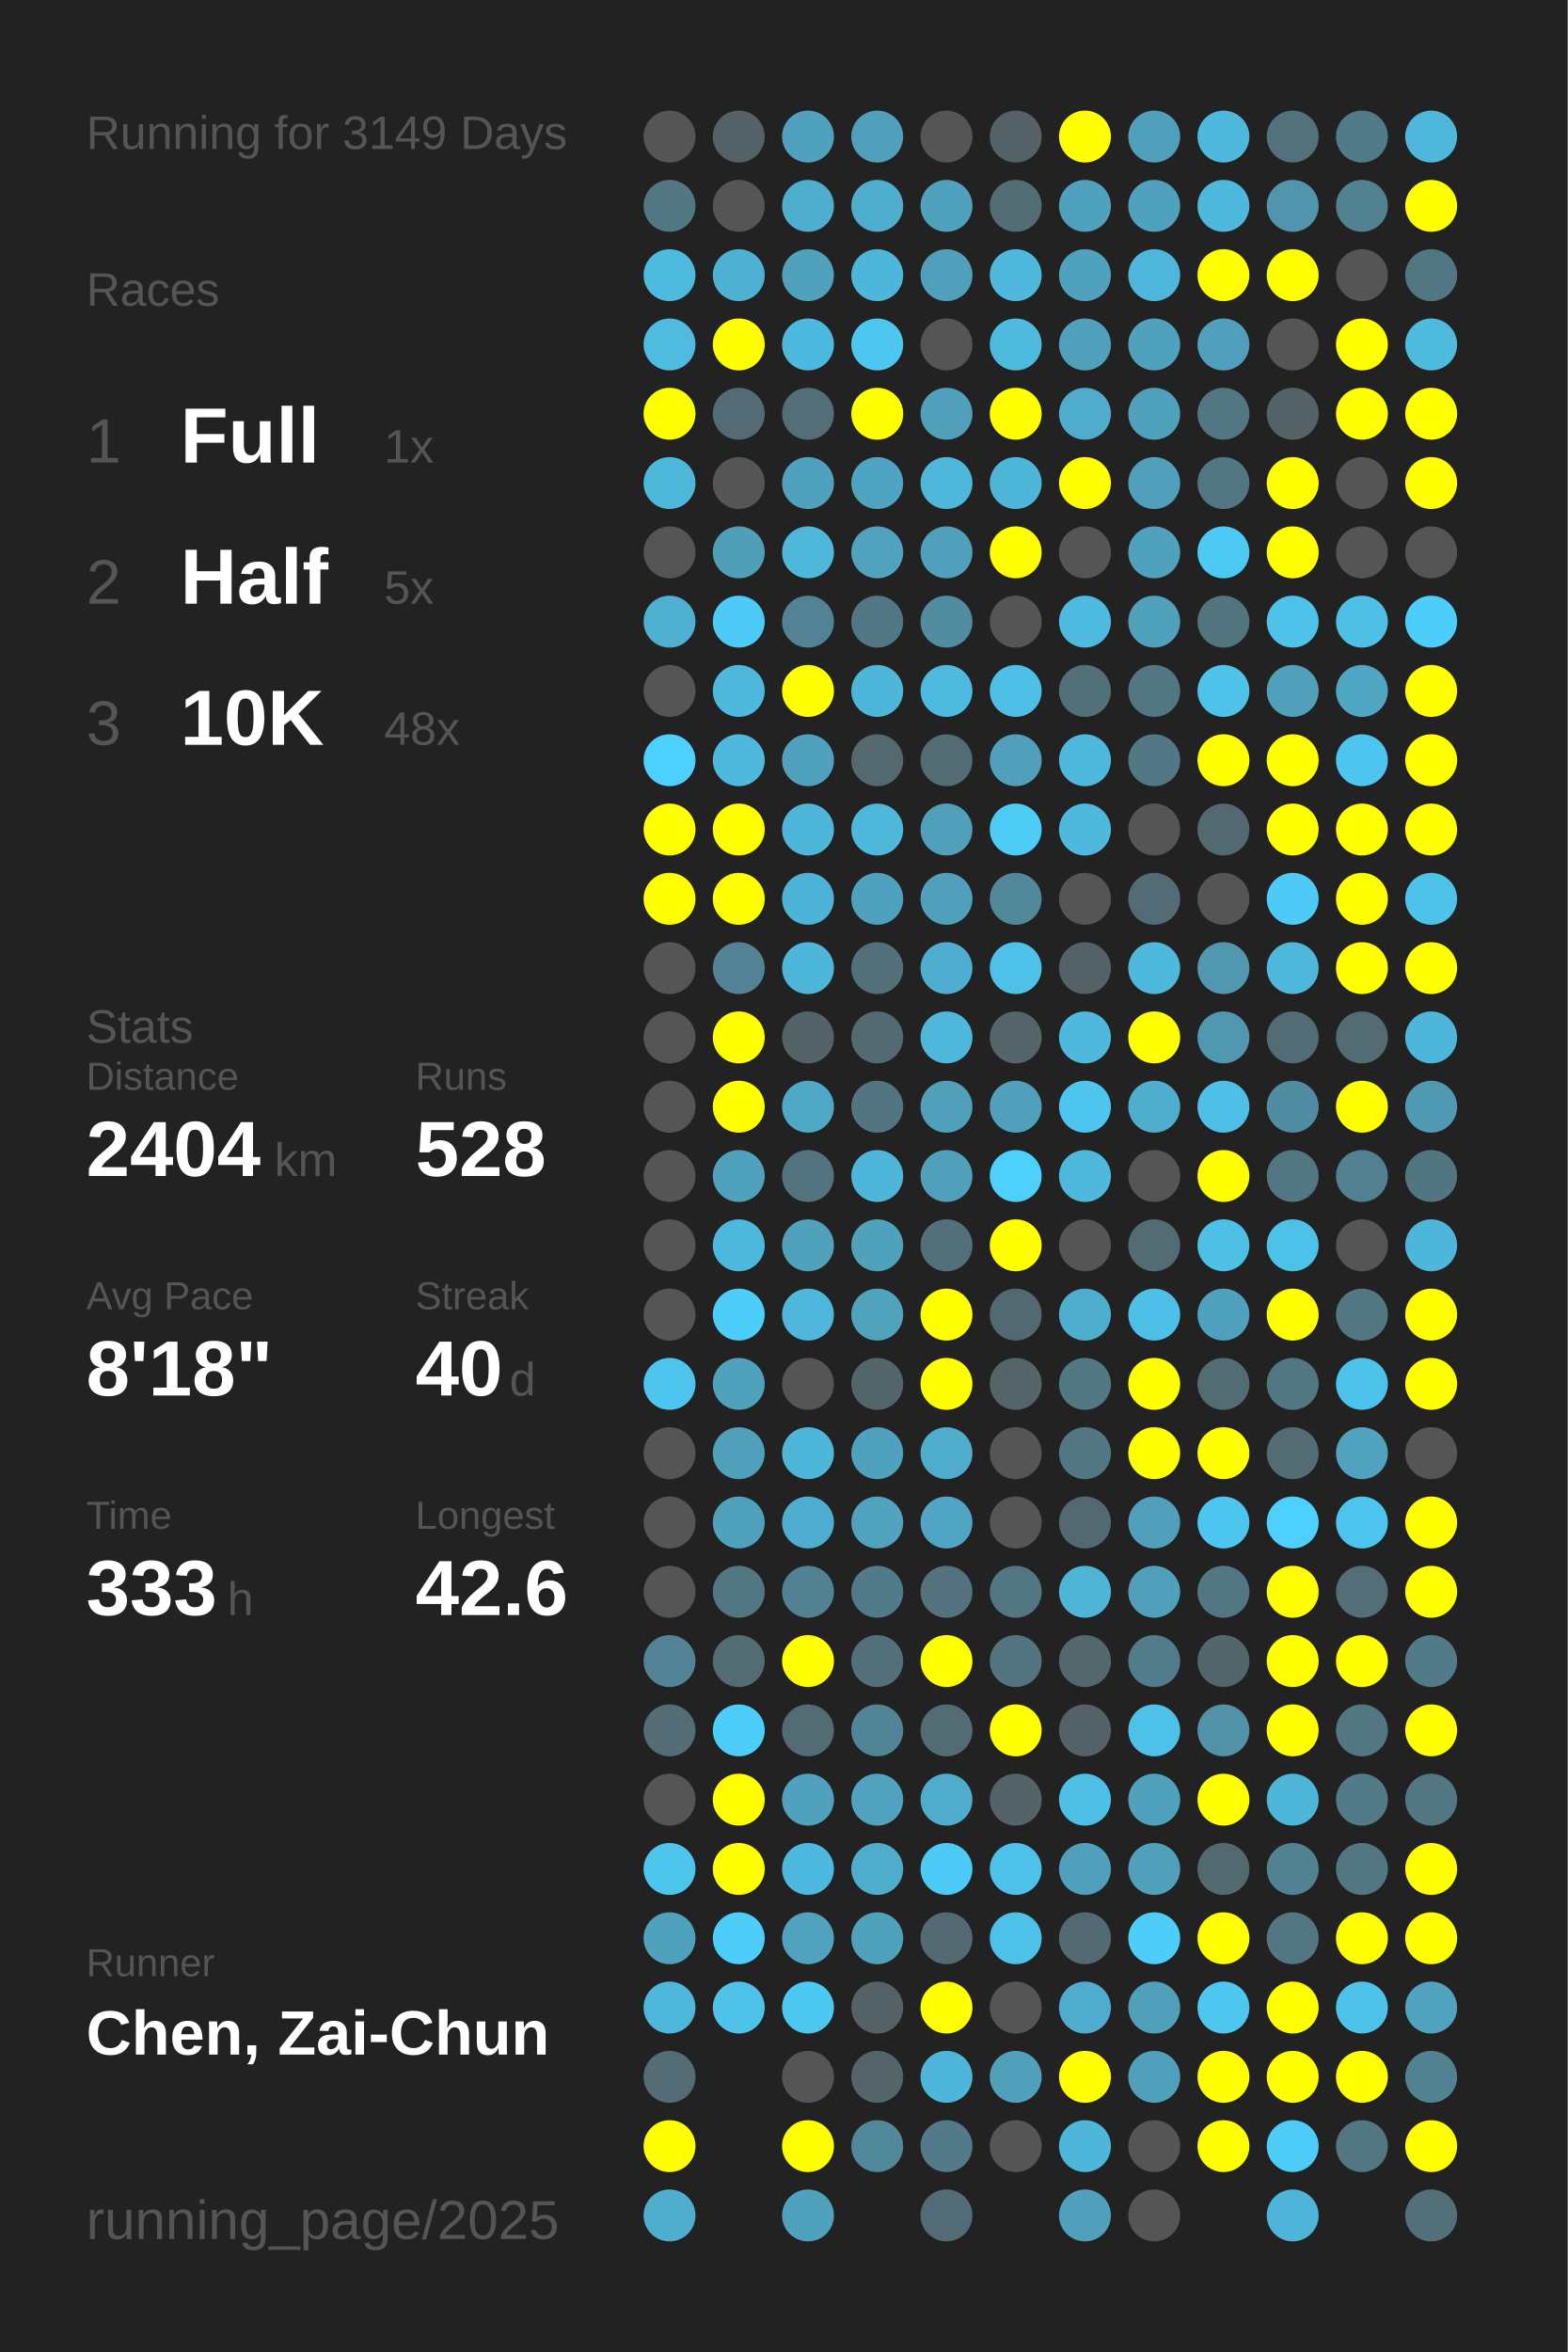
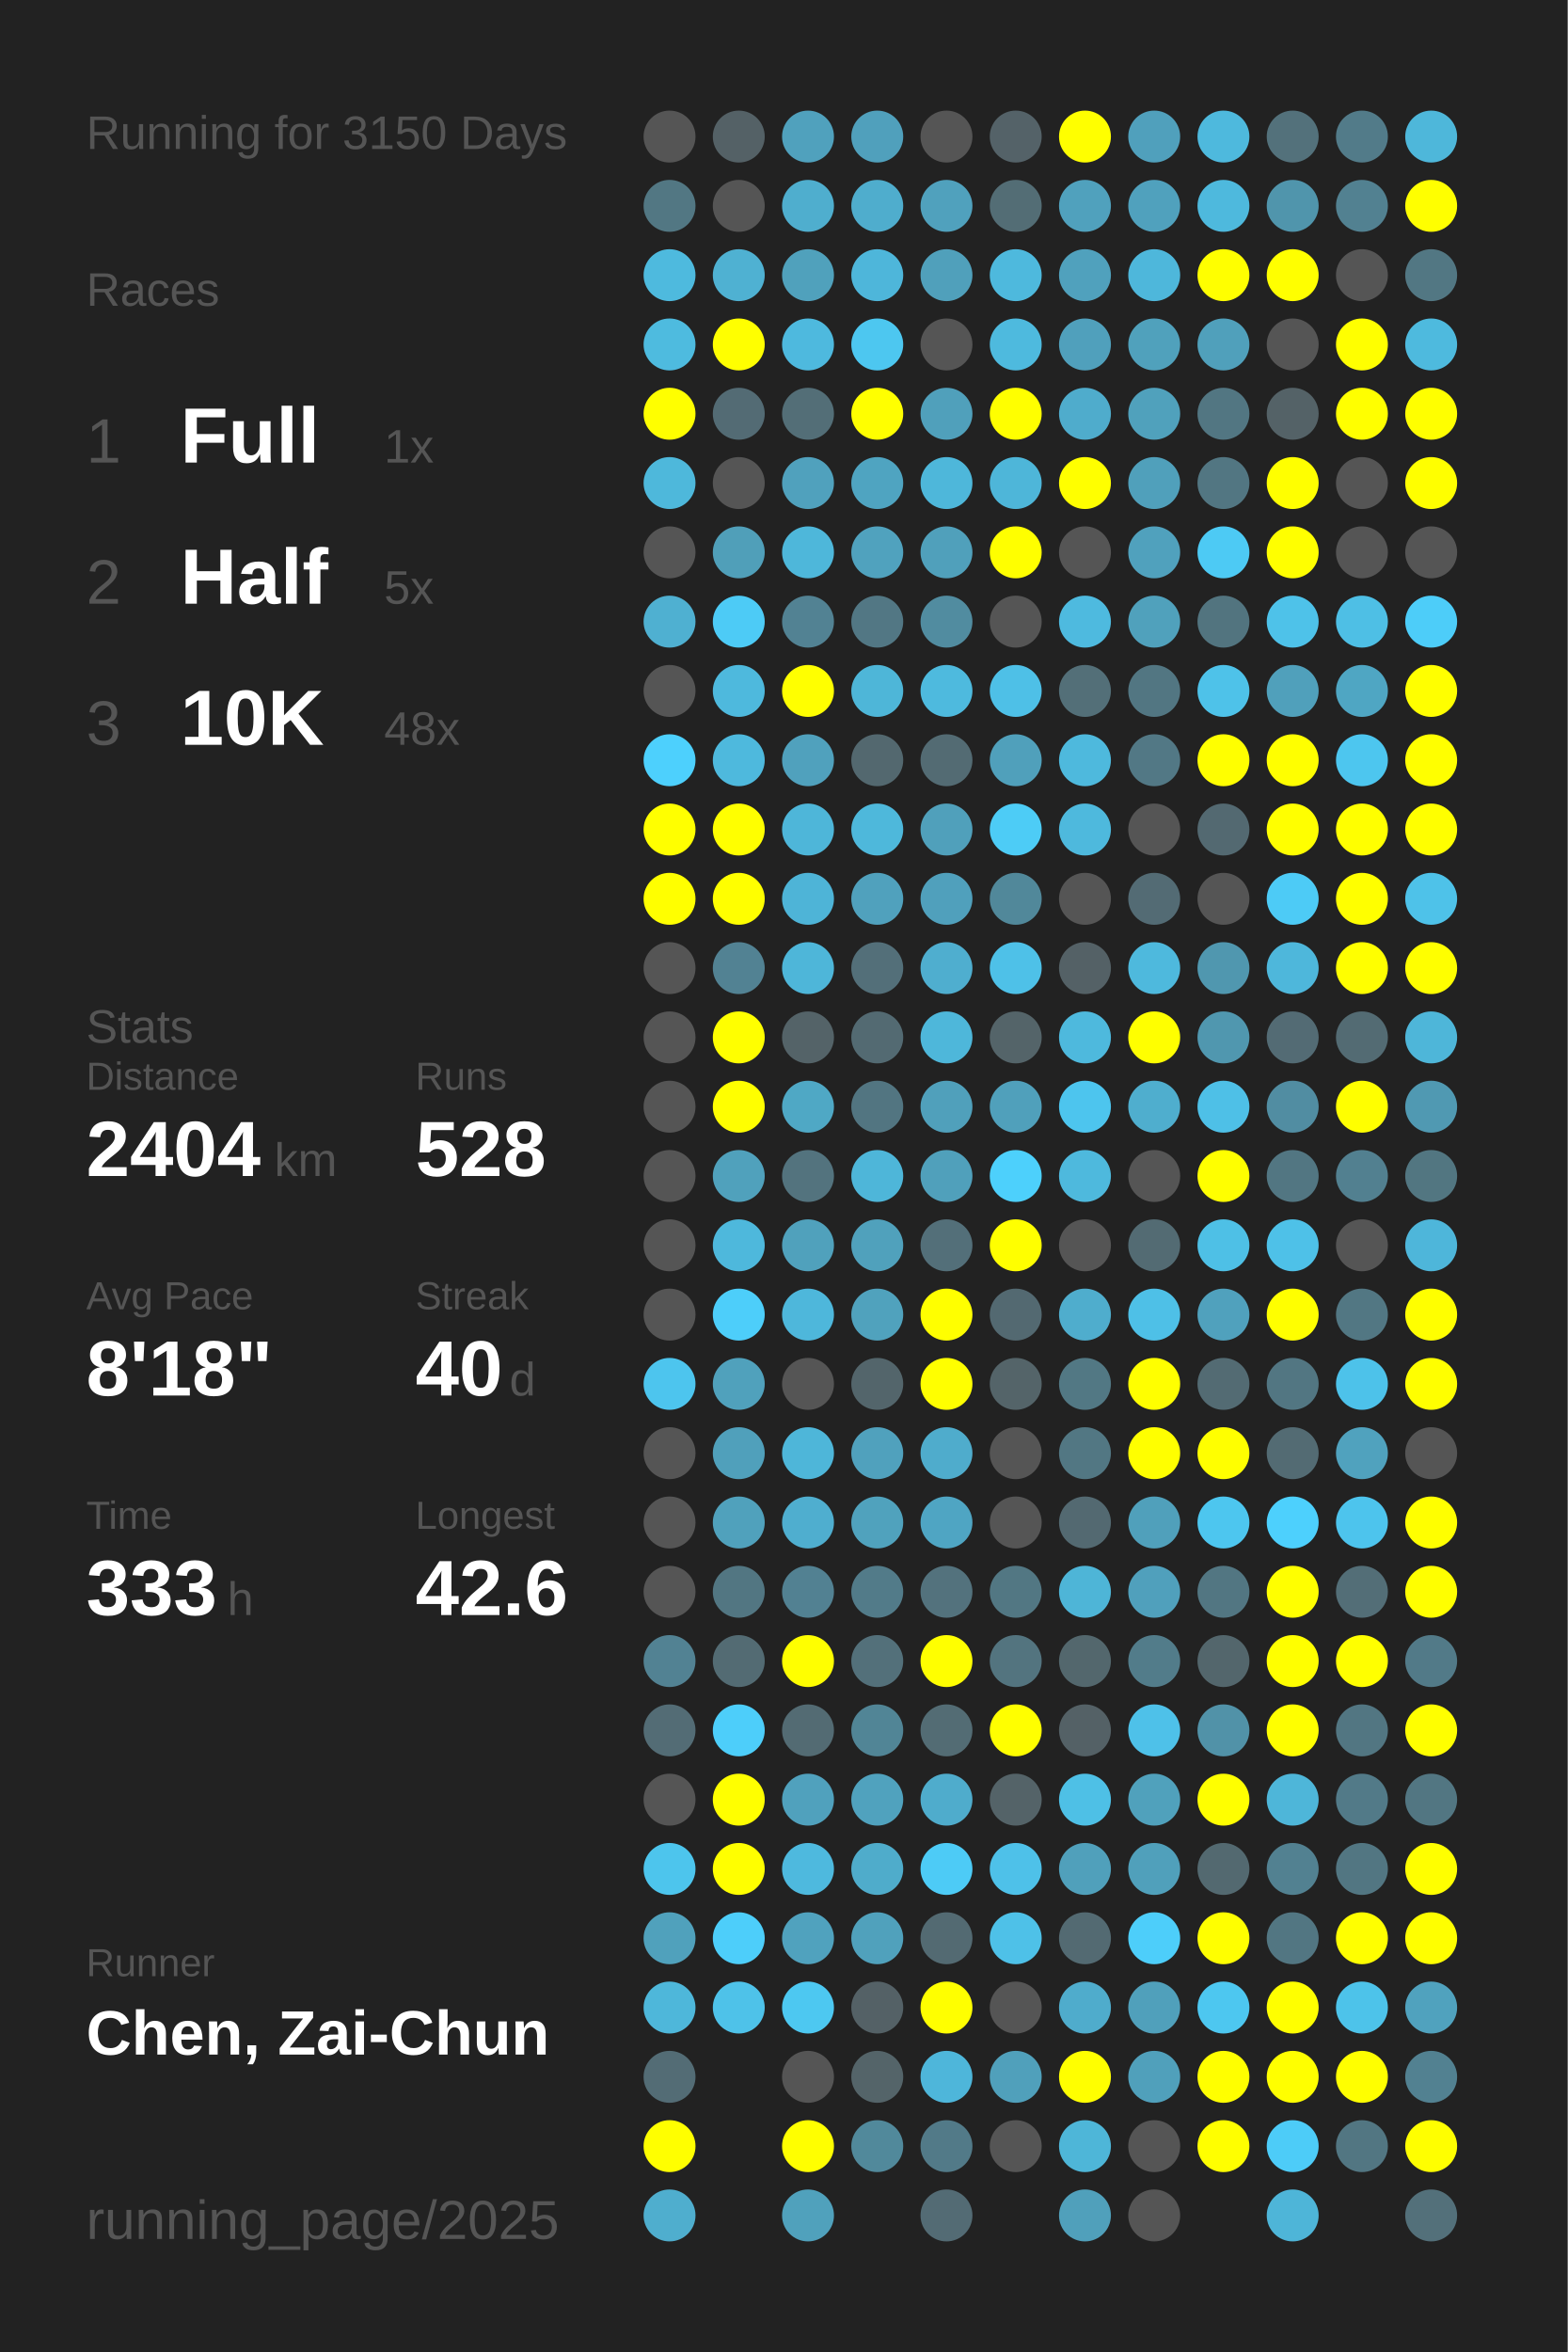
<svg xmlns="http://www.w3.org/2000/svg" baseProfile="full" height="300mm" version="1.1" viewBox="0,0,200,300" width="200mm">
  <defs />
  <rect fill="#222222" height="300" width="200" x="0" y="0" />
-   <text fill="#555555" style="font-size:6px; font-family:Arial;" x="11" y="19">Running for 3149 Days</text>
+   <text fill="#555555" style="font-size:6px; font-family:Arial;" x="11" y="19">Running for 3150 Days</text>
  <text fill="#555555" style="font-size:6px; font-family:Arial;" x="11" y="39">Races</text>
  <text fill="#555555" style="font-size:8px; font-family:Arial;" x="11" y="59">1</text>
  <text fill="#FFFFFF" style="font-size:10px; font-family:Arial; font-weight:bold;" x="23" y="59">Full</text>
  <text fill="#555555" style="font-size:6px; font-family:Arial;" x="49" y="59">1x</text>
  <text fill="#555555" style="font-size:8px; font-family:Arial;" x="11" y="77">2</text>
  <text fill="#FFFFFF" style="font-size:10px; font-family:Arial; font-weight:bold;" x="23" y="77">Half</text>
  <text fill="#555555" style="font-size:6px; font-family:Arial;" x="49" y="77">5x</text>
  <text fill="#555555" style="font-size:8px; font-family:Arial;" x="11" y="95">3</text>
  <text fill="#FFFFFF" style="font-size:10px; font-family:Arial; font-weight:bold;" x="23" y="95">10K</text>
  <text fill="#555555" style="font-size:6px; font-family:Arial;" x="49" y="95">48x</text>
  <text fill="#555555" style="font-size:6px; font-family:Arial;" x="11" y="133">Stats</text>
  <text fill="#555555" style="font-size:5px; font-family:Arial;" x="11" y="139">Distance</text>
  <text fill="#FFFFFF" style="font-size:10px; font-family:Arial; font-weight:bold;" x="11" y="150">2404</text>
  <text fill="#555555" style="font-size:6px; font-family:Arial;" x="35" y="150">km</text>
  <text fill="#555555" style="font-size:5px; font-family:Arial;" x="53" y="139">Runs</text>
  <text fill="#FFFFFF" style="font-size:10px; font-family:Arial; font-weight:bold;" x="53" y="150">528</text>
  <text fill="#555555" style="font-size:5px; font-family:Arial;" x="11" y="167">Avg Pace</text>
  <text fill="#FFFFFF" style="font-size:10px; font-family:Arial; font-weight:bold;" x="11" y="178">8'18"</text>
  <text fill="#555555" style="font-size:5px; font-family:Arial;" x="53" y="167">Streak</text>
  <text fill="#FFFFFF" style="font-size:10px; font-family:Arial; font-weight:bold;" x="53" y="178">40</text>
  <text fill="#555555" style="font-size:6px; font-family:Arial;" x="65" y="178">d</text>
  <text fill="#555555" style="font-size:5px; font-family:Arial;" x="11" y="195">Time</text>
  <text fill="#FFFFFF" style="font-size:10px; font-family:Arial; font-weight:bold;" x="11" y="206">333</text>
  <text fill="#555555" style="font-size:6px; font-family:Arial;" x="29" y="206">h</text>
  <text fill="#555555" style="font-size:5px; font-family:Arial;" x="53" y="195">Longest</text>
  <text fill="#FFFFFF" style="font-size:10px; font-family:Arial; font-weight:bold;" x="53" y="206">42.6</text>
  <text fill="#555555" style="font-size:5px; font-family:Arial;" x="11" y="252.065">Runner</text>
  <text fill="#FFFFFF" style="font-size:8px; font-family:Arial; font-weight:bold;" x="11" y="262.065">Chen, Zai-Chun</text>
  <text fill="#555555" style="font-size:7px; font-family:Arial;" x="11" y="285.581">running_page/2025</text>
  <circle cx="85.417" cy="17.419" fill="#555555" r="3.312" />
  <circle cx="85.417" cy="26.258" fill="#527783" r="3.312" />
  <circle cx="85.417" cy="35.097" fill="#4ebade" r="3.312" />
  <circle cx="85.417" cy="43.935" fill="#4ebbdf" r="3.312" />
  <circle cx="85.417" cy="52.774" fill="#FFFF00" r="3.312" />
  <circle cx="85.417" cy="61.613" fill="#4eb8db" r="3.312" />
  <circle cx="85.417" cy="70.452" fill="#555555" r="3.312" />
  <circle cx="85.417" cy="79.29" fill="#4fb0d1" r="3.312" />
  <circle cx="85.417" cy="88.129" fill="#555555" r="3.312" />
  <circle cx="85.417" cy="96.968" fill="#4dd0fd" r="3.312" />
  <circle cx="85.417" cy="105.806" fill="#FFFF00" r="3.312" />
  <circle cx="85.417" cy="114.645" fill="#FFFF00" r="3.312" />
  <circle cx="85.417" cy="123.484" fill="#555555" r="3.312" />
  <circle cx="85.417" cy="132.323" fill="#555555" r="3.312" />
  <circle cx="85.417" cy="141.161" fill="#555555" r="3.312" />
  <circle cx="85.417" cy="150" fill="#555555" r="3.312" />
  <circle cx="85.417" cy="158.839" fill="#555555" r="3.312" />
  <circle cx="85.417" cy="167.677" fill="#555555" r="3.312" />
  <circle cx="85.417" cy="176.516" fill="#4dc5ee" r="3.312" />
  <circle cx="85.417" cy="185.355" fill="#555555" r="3.312" />
  <circle cx="85.417" cy="194.194" fill="#555555" r="3.312" />
  <circle cx="85.417" cy="203.032" fill="#555555" r="3.312" />
  <circle cx="85.417" cy="211.871" fill="#528293" r="3.312" />
  <circle cx="85.417" cy="220.71" fill="#536c75" r="3.312" />
  <circle cx="85.417" cy="229.548" fill="#555555" r="3.312" />
  <circle cx="85.417" cy="238.387" fill="#4dc5ed" r="3.312" />
  <circle cx="85.417" cy="247.226" fill="#50a1bc" r="3.312" />
  <circle cx="85.417" cy="256.065" fill="#4eb7da" r="3.312" />
  <circle cx="85.417" cy="264.903" fill="#536c75" r="3.312" />
  <circle cx="85.417" cy="273.742" fill="#FFFF00" r="3.312" />
  <circle cx="85.417" cy="282.581" fill="#4faece" r="3.312" />
  <circle cx="94.25" cy="17.419" fill="#546166" r="3.312" />
  <circle cx="94.25" cy="26.258" fill="#555555" r="3.312" />
  <circle cx="94.25" cy="35.097" fill="#4fb1d2" r="3.312" />
  <circle cx="94.25" cy="43.935" fill="#FFFF00" r="3.312" />
  <circle cx="94.25" cy="52.774" fill="#536b74" r="3.312" />
  <circle cx="94.25" cy="61.613" fill="#555555" r="3.312" />
  <circle cx="94.25" cy="70.452" fill="#509fb9" r="3.312" />
  <circle cx="94.25" cy="79.29" fill="#4dcbf6" r="3.312" />
  <circle cx="94.25" cy="88.129" fill="#4eb9dd" r="3.312" />
  <circle cx="94.25" cy="96.968" fill="#4eb9dd" r="3.312" />
  <circle cx="94.25" cy="105.806" fill="#FFFF00" r="3.312" />
  <circle cx="94.25" cy="114.645" fill="#FFFF00" r="3.312" />
  <circle cx="94.25" cy="123.484" fill="#528293" r="3.312" />
  <circle cx="94.25" cy="132.323" fill="#FFFF00" r="3.312" />
  <circle cx="94.25" cy="141.161" fill="#FFFF00" r="3.312" />
  <circle cx="94.25" cy="150" fill="#50a1bc" r="3.312" />
  <circle cx="94.25" cy="158.839" fill="#4eb8dc" r="3.312" />
  <circle cx="94.25" cy="167.677" fill="#4dcefa" r="3.312" />
  <circle cx="94.25" cy="176.516" fill="#50a1bc" r="3.312" />
  <circle cx="94.25" cy="185.355" fill="#50a0bb" r="3.312" />
  <circle cx="94.25" cy="194.194" fill="#50a1bc" r="3.312" />
  <circle cx="94.25" cy="203.032" fill="#527682" r="3.312" />
  <circle cx="94.25" cy="211.871" fill="#536b73" r="3.312" />
  <circle cx="94.25" cy="220.71" fill="#4dcefa" r="3.312" />
  <circle cx="94.25" cy="229.548" fill="#FFFF00" r="3.312" />
  <circle cx="94.25" cy="238.387" fill="#FFFF00" r="3.312" />
  <circle cx="94.25" cy="247.226" fill="#4dcefa" r="3.312" />
  <circle cx="94.25" cy="256.065" fill="#4ec2e9" r="3.312" />
  <circle cx="103.083" cy="17.419" fill="#50a1bd" r="3.312" />
  <circle cx="103.083" cy="26.258" fill="#4faece" r="3.312" />
  <circle cx="103.083" cy="35.097" fill="#50a1bc" r="3.312" />
  <circle cx="103.083" cy="43.935" fill="#4eb9de" r="3.312" />
  <circle cx="103.083" cy="52.774" fill="#536e77" r="3.312" />
  <circle cx="103.083" cy="61.613" fill="#50a1bd" r="3.312" />
  <circle cx="103.083" cy="70.452" fill="#4eb7da" r="3.312" />
  <circle cx="103.083" cy="79.29" fill="#528293" r="3.312" />
  <circle cx="103.083" cy="88.129" fill="#FFFF00" r="3.312" />
  <circle cx="103.083" cy="96.968" fill="#50a1bd" r="3.312" />
  <circle cx="103.083" cy="105.806" fill="#4eb6d9" r="3.312" />
  <circle cx="103.083" cy="114.645" fill="#4eb4d7" r="3.312" />
  <circle cx="103.083" cy="123.484" fill="#4eb6d9" r="3.312" />
  <circle cx="103.083" cy="132.323" fill="#546368" r="3.312" />
  <circle cx="103.083" cy="141.161" fill="#4fa8c5" r="3.312" />
  <circle cx="103.083" cy="150" fill="#53737e" r="3.312" />
  <circle cx="103.083" cy="158.839" fill="#50a1bc" r="3.312" />
  <circle cx="103.083" cy="167.677" fill="#4eb7db" r="3.312" />
  <circle cx="103.083" cy="176.516" fill="#555555" r="3.312" />
  <circle cx="103.083" cy="185.355" fill="#4eb6d9" r="3.312" />
  <circle cx="103.083" cy="194.194" fill="#4faecf" r="3.312" />
  <circle cx="103.083" cy="203.032" fill="#528192" r="3.312" />
  <circle cx="103.083" cy="211.871" fill="#FFFF00" r="3.312" />
  <circle cx="103.083" cy="220.71" fill="#536b73" r="3.312" />
  <circle cx="103.083" cy="229.548" fill="#50a1bd" r="3.312" />
  <circle cx="103.083" cy="238.387" fill="#4eb9de" r="3.312" />
  <circle cx="103.083" cy="247.226" fill="#50a2be" r="3.312" />
  <circle cx="103.083" cy="256.065" fill="#4dc8f1" r="3.312" />
  <circle cx="103.083" cy="264.903" fill="#555555" r="3.312" />
  <circle cx="103.083" cy="273.742" fill="#FFFF00" r="3.312" />
  <circle cx="103.083" cy="282.581" fill="#50a1bc" r="3.312" />
  <circle cx="111.917" cy="17.419" fill="#50a0bc" r="3.312" />
  <circle cx="111.917" cy="26.258" fill="#4fadcd" r="3.312" />
  <circle cx="111.917" cy="35.097" fill="#4eb6da" r="3.312" />
  <circle cx="111.917" cy="43.935" fill="#4dc7f0" r="3.312" />
  <circle cx="111.917" cy="52.774" fill="#FFFF00" r="3.312" />
  <circle cx="111.917" cy="61.613" fill="#4fa4c1" r="3.312" />
  <circle cx="111.917" cy="70.452" fill="#50a2be" r="3.312" />
  <circle cx="111.917" cy="79.29" fill="#527784" r="3.312" />
  <circle cx="111.917" cy="88.129" fill="#4eb6d8" r="3.312" />
  <circle cx="111.917" cy="96.968" fill="#53686f" r="3.312" />
  <circle cx="111.917" cy="105.806" fill="#4eb8db" r="3.312" />
  <circle cx="111.917" cy="114.645" fill="#50a1bd" r="3.312" />
  <circle cx="111.917" cy="123.484" fill="#536f79" r="3.312" />
  <circle cx="111.917" cy="132.323" fill="#536a72" r="3.312" />
  <circle cx="111.917" cy="141.161" fill="#527581" r="3.312" />
  <circle cx="111.917" cy="150" fill="#4eb6d9" r="3.312" />
  <circle cx="111.917" cy="158.839" fill="#50a1bc" r="3.312" />
  <circle cx="111.917" cy="167.677" fill="#50a2bd" r="3.312" />
  <circle cx="111.917" cy="176.516" fill="#53656b" r="3.312" />
  <circle cx="111.917" cy="185.355" fill="#50a1bd" r="3.312" />
  <circle cx="111.917" cy="194.194" fill="#50a2bd" r="3.312" />
  <circle cx="111.917" cy="203.032" fill="#527b89" r="3.312" />
  <circle cx="111.917" cy="211.871" fill="#53707a" r="3.312" />
  <circle cx="111.917" cy="220.71" fill="#518596" r="3.312" />
  <circle cx="111.917" cy="229.548" fill="#50a2be" r="3.312" />
  <circle cx="111.917" cy="238.387" fill="#4faccb" r="3.312" />
  <circle cx="111.917" cy="247.226" fill="#50a1bc" r="3.312" />
  <circle cx="111.917" cy="256.065" fill="#546166" r="3.312" />
  <circle cx="111.917" cy="264.903" fill="#546469" r="3.312" />
  <circle cx="111.917" cy="273.742" fill="#51899b" r="3.312" />
  <circle cx="120.75" cy="17.419" fill="#555555" r="3.312" />
  <circle cx="120.75" cy="26.258" fill="#50a1bd" r="3.312" />
  <circle cx="120.75" cy="35.097" fill="#50a0bb" r="3.312" />
  <circle cx="120.75" cy="43.935" fill="#555555" r="3.312" />
  <circle cx="120.75" cy="52.774" fill="#50a0bb" r="3.312" />
  <circle cx="120.75" cy="61.613" fill="#4eb7da" r="3.312" />
  <circle cx="120.75" cy="70.452" fill="#50a0bb" r="3.312" />
  <circle cx="120.75" cy="79.29" fill="#518ca0" r="3.312" />
  <circle cx="120.75" cy="88.129" fill="#4ebade" r="3.312" />
  <circle cx="120.75" cy="96.968" fill="#536b73" r="3.312" />
  <circle cx="120.75" cy="105.806" fill="#50a0bb" r="3.312" />
  <circle cx="120.75" cy="114.645" fill="#50a0bc" r="3.312" />
  <circle cx="120.75" cy="123.484" fill="#4faecf" r="3.312" />
  <circle cx="120.75" cy="132.323" fill="#4eb7da" r="3.312" />
  <circle cx="120.75" cy="141.161" fill="#50a0bb" r="3.312" />
  <circle cx="120.75" cy="150" fill="#50a0bb" r="3.312" />
  <circle cx="120.75" cy="158.839" fill="#536f79" r="3.312" />
  <circle cx="120.75" cy="167.677" fill="#FFFF00" r="3.312" />
  <circle cx="120.75" cy="176.516" fill="#FFFF00" r="3.312" />
  <circle cx="120.75" cy="185.355" fill="#4faccc" r="3.312" />
  <circle cx="120.75" cy="194.194" fill="#4fa5c3" r="3.312" />
  <circle cx="120.75" cy="203.032" fill="#53727d" r="3.312" />
  <circle cx="120.75" cy="211.871" fill="#FFFF00" r="3.312" />
  <circle cx="120.75" cy="220.71" fill="#536c74" r="3.312" />
  <circle cx="120.75" cy="229.548" fill="#4faccc" r="3.312" />
  <circle cx="120.75" cy="238.387" fill="#4dcbf6" r="3.312" />
  <circle cx="120.75" cy="247.226" fill="#536a72" r="3.312" />
  <circle cx="120.75" cy="256.065" fill="#FFFF00" r="3.312" />
  <circle cx="120.75" cy="264.903" fill="#4eb6da" r="3.312" />
  <circle cx="120.75" cy="273.742" fill="#527a88" r="3.312" />
  <circle cx="120.75" cy="282.581" fill="#536b74" r="3.312" />
  <circle cx="129.583" cy="17.419" fill="#546268" r="3.312" />
  <circle cx="129.583" cy="26.258" fill="#536d75" r="3.312" />
  <circle cx="129.583" cy="35.097" fill="#4eb9dd" r="3.312" />
  <circle cx="129.583" cy="43.935" fill="#4ebade" r="3.312" />
  <circle cx="129.583" cy="52.774" fill="#FFFF00" r="3.312" />
  <circle cx="129.583" cy="61.613" fill="#4eb6d9" r="3.312" />
  <circle cx="129.583" cy="70.452" fill="#FFFF00" r="3.312" />
  <circle cx="129.583" cy="79.29" fill="#555555" r="3.312" />
  <circle cx="129.583" cy="88.129" fill="#4ec0e7" r="3.312" />
  <circle cx="129.583" cy="96.968" fill="#50a0bb" r="3.312" />
  <circle cx="129.583" cy="105.806" fill="#4dccf6" r="3.312" />
  <circle cx="129.583" cy="114.645" fill="#51889a" r="3.312" />
  <circle cx="129.583" cy="123.484" fill="#4ec1e8" r="3.312" />
  <circle cx="129.583" cy="132.323" fill="#546469" r="3.312" />
  <circle cx="129.583" cy="141.161" fill="#50a0bb" r="3.312" />
  <circle cx="129.583" cy="150" fill="#4dd0fc" r="3.312" />
  <circle cx="129.583" cy="158.839" fill="#FFFF00" r="3.312" />
  <circle cx="129.583" cy="167.677" fill="#536971" r="3.312" />
  <circle cx="129.583" cy="176.516" fill="#546469" r="3.312" />
  <circle cx="129.583" cy="185.355" fill="#555555" r="3.312" />
  <circle cx="129.583" cy="194.194" fill="#555555" r="3.312" />
  <circle cx="129.583" cy="203.032" fill="#527783" r="3.312" />
  <circle cx="129.583" cy="211.871" fill="#53747f" r="3.312" />
  <circle cx="129.583" cy="220.71" fill="#FFFF00" r="3.312" />
  <circle cx="129.583" cy="229.548" fill="#546368" r="3.312" />
  <circle cx="129.583" cy="238.387" fill="#4ec1e9" r="3.312" />
  <circle cx="129.583" cy="247.226" fill="#4ec1e8" r="3.312" />
  <circle cx="129.583" cy="256.065" fill="#555555" r="3.312" />
  <circle cx="129.583" cy="264.903" fill="#50a0bb" r="3.312" />
  <circle cx="129.583" cy="273.742" fill="#555555" r="3.312" />
  <circle cx="138.417" cy="17.419" fill="#FFFF00" r="3.312" />
  <circle cx="138.417" cy="26.258" fill="#50a1bd" r="3.312" />
  <circle cx="138.417" cy="35.097" fill="#50a1bd" r="3.312" />
  <circle cx="138.417" cy="43.935" fill="#50a0bc" r="3.312" />
  <circle cx="138.417" cy="52.774" fill="#4faccc" r="3.312" />
  <circle cx="138.417" cy="61.613" fill="#FFFF00" r="3.312" />
  <circle cx="138.417" cy="70.452" fill="#555555" r="3.312" />
  <circle cx="138.417" cy="79.29" fill="#4ebadf" r="3.312" />
  <circle cx="138.417" cy="88.129" fill="#536f78" r="3.312" />
  <circle cx="138.417" cy="96.968" fill="#4eb9dd" r="3.312" />
  <circle cx="138.417" cy="105.806" fill="#4eb9dd" r="3.312" />
  <circle cx="138.417" cy="114.645" fill="#555555" r="3.312" />
  <circle cx="138.417" cy="123.484" fill="#546166" r="3.312" />
  <circle cx="138.417" cy="132.323" fill="#4eb9dd" r="3.312" />
  <circle cx="138.417" cy="141.161" fill="#4dc5ee" r="3.312" />
  <circle cx="138.417" cy="150" fill="#4eb9dd" r="3.312" />
  <circle cx="138.417" cy="158.839" fill="#555555" r="3.312" />
  <circle cx="138.417" cy="167.677" fill="#4fadcd" r="3.312" />
  <circle cx="138.417" cy="176.516" fill="#527884" r="3.312" />
  <circle cx="138.417" cy="185.355" fill="#527783" r="3.312" />
  <circle cx="138.417" cy="194.194" fill="#536971" r="3.312" />
  <circle cx="138.417" cy="203.032" fill="#4eb5d7" r="3.312" />
  <circle cx="138.417" cy="211.871" fill="#53676d" r="3.312" />
  <circle cx="138.417" cy="220.71" fill="#546166" r="3.312" />
  <circle cx="138.417" cy="229.548" fill="#4ec0e6" r="3.312" />
  <circle cx="138.417" cy="238.387" fill="#50a0bb" r="3.312" />
  <circle cx="138.417" cy="247.226" fill="#536a72" r="3.312" />
  <circle cx="138.417" cy="256.065" fill="#4faccc" r="3.312" />
  <circle cx="138.417" cy="264.903" fill="#FFFF00" r="3.312" />
  <circle cx="138.417" cy="273.742" fill="#4eb6d8" r="3.312" />
  <circle cx="138.417" cy="282.581" fill="#50a0bb" r="3.312" />
  <circle cx="147.25" cy="17.419" fill="#50a0bc" r="3.312" />
  <circle cx="147.25" cy="26.258" fill="#50a1bd" r="3.312" />
  <circle cx="147.25" cy="35.097" fill="#4eb7db" r="3.312" />
  <circle cx="147.25" cy="43.935" fill="#50a1bc" r="3.312" />
  <circle cx="147.25" cy="52.774" fill="#50a1bc" r="3.312" />
  <circle cx="147.25" cy="61.613" fill="#50a0bb" r="3.312" />
  <circle cx="147.25" cy="70.452" fill="#50a1bd" r="3.312" />
  <circle cx="147.25" cy="79.29" fill="#50a1bc" r="3.312" />
  <circle cx="147.25" cy="88.129" fill="#527682" r="3.312" />
  <circle cx="147.25" cy="96.968" fill="#527885" r="3.312" />
  <circle cx="147.25" cy="105.806" fill="#555555" r="3.312" />
  <circle cx="147.25" cy="114.645" fill="#536b74" r="3.312" />
  <circle cx="147.25" cy="123.484" fill="#4eb9dd" r="3.312" />
  <circle cx="147.25" cy="132.323" fill="#FFFF00" r="3.312" />
  <circle cx="147.25" cy="141.161" fill="#4faece" r="3.312" />
  <circle cx="147.25" cy="150" fill="#555555" r="3.312" />
  <circle cx="147.25" cy="158.839" fill="#536b73" r="3.312" />
  <circle cx="147.25" cy="167.677" fill="#4ec0e7" r="3.312" />
  <circle cx="147.25" cy="176.516" fill="#FFFF00" r="3.312" />
  <circle cx="147.25" cy="185.355" fill="#FFFF00" r="3.312" />
  <circle cx="147.25" cy="194.194" fill="#50a0bb" r="3.312" />
  <circle cx="147.25" cy="203.032" fill="#50a0bc" r="3.312" />
  <circle cx="147.25" cy="211.871" fill="#527c8a" r="3.312" />
  <circle cx="147.25" cy="220.71" fill="#4ec1e9" r="3.312" />
  <circle cx="147.25" cy="229.548" fill="#50a1bc" r="3.312" />
  <circle cx="147.25" cy="238.387" fill="#50a0bb" r="3.312" />
  <circle cx="147.25" cy="247.226" fill="#4dcefa" r="3.312" />
  <circle cx="147.25" cy="256.065" fill="#50a0bb" r="3.312" />
  <circle cx="147.25" cy="264.903" fill="#50a0bb" r="3.312" />
  <circle cx="147.25" cy="273.742" fill="#555555" r="3.312" />
  <circle cx="147.25" cy="282.581" fill="#555555" r="3.312" />
  <circle cx="156.083" cy="17.419" fill="#4eb9dd" r="3.312" />
  <circle cx="156.083" cy="26.258" fill="#4eb9dd" r="3.312" />
  <circle cx="156.083" cy="35.097" fill="#FFFF00" r="3.312" />
  <circle cx="156.083" cy="43.935" fill="#50a0bb" r="3.312" />
  <circle cx="156.083" cy="52.774" fill="#527682" r="3.312" />
  <circle cx="156.083" cy="61.613" fill="#527682" r="3.312" />
  <circle cx="156.083" cy="70.452" fill="#4dcaf4" r="3.312" />
  <circle cx="156.083" cy="79.29" fill="#52747f" r="3.312" />
  <circle cx="156.083" cy="88.129" fill="#4ec2e9" r="3.312" />
  <circle cx="156.083" cy="96.968" fill="#FFFF00" r="3.312" />
  <circle cx="156.083" cy="105.806" fill="#536971" r="3.312" />
  <circle cx="156.083" cy="114.645" fill="#555555" r="3.312" />
  <circle cx="156.083" cy="123.484" fill="#5097af" r="3.312" />
  <circle cx="156.083" cy="132.323" fill="#5097af" r="3.312" />
  <circle cx="156.083" cy="141.161" fill="#4ec0e7" r="3.312" />
  <circle cx="156.083" cy="150" fill="#FFFF00" r="3.312" />
  <circle cx="156.083" cy="158.839" fill="#4ec0e6" r="3.312" />
  <circle cx="156.083" cy="167.677" fill="#50a1bd" r="3.312" />
  <circle cx="156.083" cy="176.516" fill="#536b73" r="3.312" />
  <circle cx="156.083" cy="185.355" fill="#FFFF00" r="3.312" />
  <circle cx="156.083" cy="194.194" fill="#4dc6ef" r="3.312" />
  <circle cx="156.083" cy="203.032" fill="#527682" r="3.312" />
  <circle cx="156.083" cy="211.871" fill="#53666c" r="3.312" />
  <circle cx="156.083" cy="220.71" fill="#5192a8" r="3.312" />
  <circle cx="156.083" cy="229.548" fill="#FFFF00" r="3.312" />
  <circle cx="156.083" cy="238.387" fill="#536970" r="3.312" />
  <circle cx="156.083" cy="247.226" fill="#FFFF00" r="3.312" />
  <circle cx="156.083" cy="256.065" fill="#4dc7f0" r="3.312" />
  <circle cx="156.083" cy="264.903" fill="#FFFF00" r="3.312" />
  <circle cx="156.083" cy="273.742" fill="#FFFF00" r="3.312" />
  <circle cx="164.917" cy="17.419" fill="#53717b" r="3.312" />
  <circle cx="164.917" cy="26.258" fill="#5095ac" r="3.312" />
  <circle cx="164.917" cy="35.097" fill="#FFFF00" r="3.312" />
  <circle cx="164.917" cy="43.935" fill="#555555" r="3.312" />
  <circle cx="164.917" cy="52.774" fill="#546267" r="3.312" />
  <circle cx="164.917" cy="61.613" fill="#FFFF00" r="3.312" />
  <circle cx="164.917" cy="70.452" fill="#FFFF00" r="3.312" />
  <circle cx="164.917" cy="79.29" fill="#4ec2e9" r="3.312" />
  <circle cx="164.917" cy="88.129" fill="#50a0bb" r="3.312" />
  <circle cx="164.917" cy="96.968" fill="#FFFF00" r="3.312" />
  <circle cx="164.917" cy="105.806" fill="#FFFF00" r="3.312" />
  <circle cx="164.917" cy="114.645" fill="#4dcbf6" r="3.312" />
  <circle cx="164.917" cy="123.484" fill="#4eb7db" r="3.312" />
  <circle cx="164.917" cy="132.323" fill="#536b74" r="3.312" />
  <circle cx="164.917" cy="141.161" fill="#518da2" r="3.312" />
  <circle cx="164.917" cy="150" fill="#527682" r="3.312" />
  <circle cx="164.917" cy="158.839" fill="#4ec1e8" r="3.312" />
  <circle cx="164.917" cy="167.677" fill="#FFFF00" r="3.312" />
  <circle cx="164.917" cy="176.516" fill="#527682" r="3.312" />
  <circle cx="164.917" cy="185.355" fill="#536b73" r="3.312" />
  <circle cx="164.917" cy="194.194" fill="#4dd0fd" r="3.312" />
  <circle cx="164.917" cy="203.032" fill="#FFFF00" r="3.312" />
  <circle cx="164.917" cy="211.871" fill="#FFFF00" r="3.312" />
  <circle cx="164.917" cy="220.71" fill="#FFFF00" r="3.312" />
  <circle cx="164.917" cy="229.548" fill="#4eb6d9" r="3.312" />
  <circle cx="164.917" cy="238.387" fill="#528191" r="3.312" />
  <circle cx="164.917" cy="247.226" fill="#527682" r="3.312" />
  <circle cx="164.917" cy="256.065" fill="#FFFF00" r="3.312" />
  <circle cx="164.917" cy="264.903" fill="#FFFF00" r="3.312" />
  <circle cx="164.917" cy="273.742" fill="#4dccf8" r="3.312" />
  <circle cx="164.917" cy="282.581" fill="#4eb5d8" r="3.312" />
  <circle cx="173.75" cy="17.419" fill="#527b89" r="3.312" />
  <circle cx="173.75" cy="26.258" fill="#528191" r="3.312" />
  <circle cx="173.75" cy="35.097" fill="#555555" r="3.312" />
  <circle cx="173.75" cy="43.935" fill="#FFFF00" r="3.312" />
  <circle cx="173.75" cy="52.774" fill="#FFFF00" r="3.312" />
  <circle cx="173.75" cy="61.613" fill="#555555" r="3.312" />
  <circle cx="173.75" cy="70.452" fill="#555555" r="3.312" />
  <circle cx="173.75" cy="79.29" fill="#4ebfe5" r="3.312" />
  <circle cx="173.75" cy="88.129" fill="#4fa6c3" r="3.312" />
  <circle cx="173.75" cy="96.968" fill="#4dc6ef" r="3.312" />
  <circle cx="173.75" cy="105.806" fill="#FFFF00" r="3.312" />
  <circle cx="173.75" cy="114.645" fill="#FFFF00" r="3.312" />
  <circle cx="173.75" cy="123.484" fill="#FFFF00" r="3.312" />
  <circle cx="173.75" cy="132.323" fill="#536b73" r="3.312" />
  <circle cx="173.75" cy="141.161" fill="#FFFF00" r="3.312" />
  <circle cx="173.75" cy="150" fill="#528090" r="3.312" />
  <circle cx="173.75" cy="158.839" fill="#555555" r="3.312" />
  <circle cx="173.75" cy="167.677" fill="#527783" r="3.312" />
  <circle cx="173.75" cy="176.516" fill="#4dc2ea" r="3.312" />
  <circle cx="173.75" cy="185.355" fill="#50a2be" r="3.312" />
  <circle cx="173.75" cy="194.194" fill="#4dc4ed" r="3.312" />
  <circle cx="173.75" cy="203.032" fill="#536e77" r="3.312" />
  <circle cx="173.75" cy="211.871" fill="#FFFF00" r="3.312" />
  <circle cx="173.75" cy="220.71" fill="#527682" r="3.312" />
  <circle cx="173.75" cy="229.548" fill="#527a88" r="3.312" />
  <circle cx="173.75" cy="238.387" fill="#527682" r="3.312" />
  <circle cx="173.75" cy="247.226" fill="#FFFF00" r="3.312" />
  <circle cx="173.75" cy="256.065" fill="#4dc3ea" r="3.312" />
  <circle cx="173.75" cy="264.903" fill="#FFFF00" r="3.312" />
  <circle cx="173.75" cy="273.742" fill="#527682" r="3.312" />
  <circle cx="182.583" cy="17.419" fill="#4eb7da" r="3.312" />
  <circle cx="182.583" cy="26.258" fill="#FFFF00" r="3.312" />
  <circle cx="182.583" cy="35.097" fill="#527783" r="3.312" />
  <circle cx="182.583" cy="43.935" fill="#4ebade" r="3.312" />
  <circle cx="182.583" cy="52.774" fill="#FFFF00" r="3.312" />
  <circle cx="182.583" cy="61.613" fill="#FFFF00" r="3.312" />
  <circle cx="182.583" cy="70.452" fill="#555555" r="3.312" />
  <circle cx="182.583" cy="79.29" fill="#4dcdf9" r="3.312" />
  <circle cx="182.583" cy="88.129" fill="#FFFF00" r="3.312" />
  <circle cx="182.583" cy="96.968" fill="#FFFF00" r="3.312" />
  <circle cx="182.583" cy="105.806" fill="#FFFF00" r="3.312" />
  <circle cx="182.583" cy="114.645" fill="#4ec2e9" r="3.312" />
  <circle cx="182.583" cy="123.484" fill="#FFFF00" r="3.312" />
  <circle cx="182.583" cy="132.323" fill="#4eb6d9" r="3.312" />
  <circle cx="182.583" cy="141.161" fill="#5099b2" r="3.312" />
  <circle cx="182.583" cy="150" fill="#527681" r="3.312" />
  <circle cx="182.583" cy="158.839" fill="#4eb6da" r="3.312" />
  <circle cx="182.583" cy="167.677" fill="#FFFF00" r="3.312" />
  <circle cx="182.583" cy="176.516" fill="#FFFF00" r="3.312" />
  <circle cx="182.583" cy="185.355" fill="#555555" r="3.312" />
  <circle cx="182.583" cy="194.194" fill="#FFFF00" r="3.312" />
  <circle cx="182.583" cy="203.032" fill="#FFFF00" r="3.312" />
  <circle cx="182.583" cy="211.871" fill="#527a88" r="3.312" />
  <circle cx="182.583" cy="220.71" fill="#FFFF00" r="3.312" />
  <circle cx="182.583" cy="229.548" fill="#527682" r="3.312" />
  <circle cx="182.583" cy="238.387" fill="#FFFF00" r="3.312" />
  <circle cx="182.583" cy="247.226" fill="#FFFF00" r="3.312" />
  <circle cx="182.583" cy="256.065" fill="#50a2be" r="3.312" />
  <circle cx="182.583" cy="264.903" fill="#528191" r="3.312" />
  <circle cx="182.583" cy="273.742" fill="#FFFF00" r="3.312" />
  <circle cx="182.583" cy="282.581" fill="#53707a" r="3.312" />
</svg>
